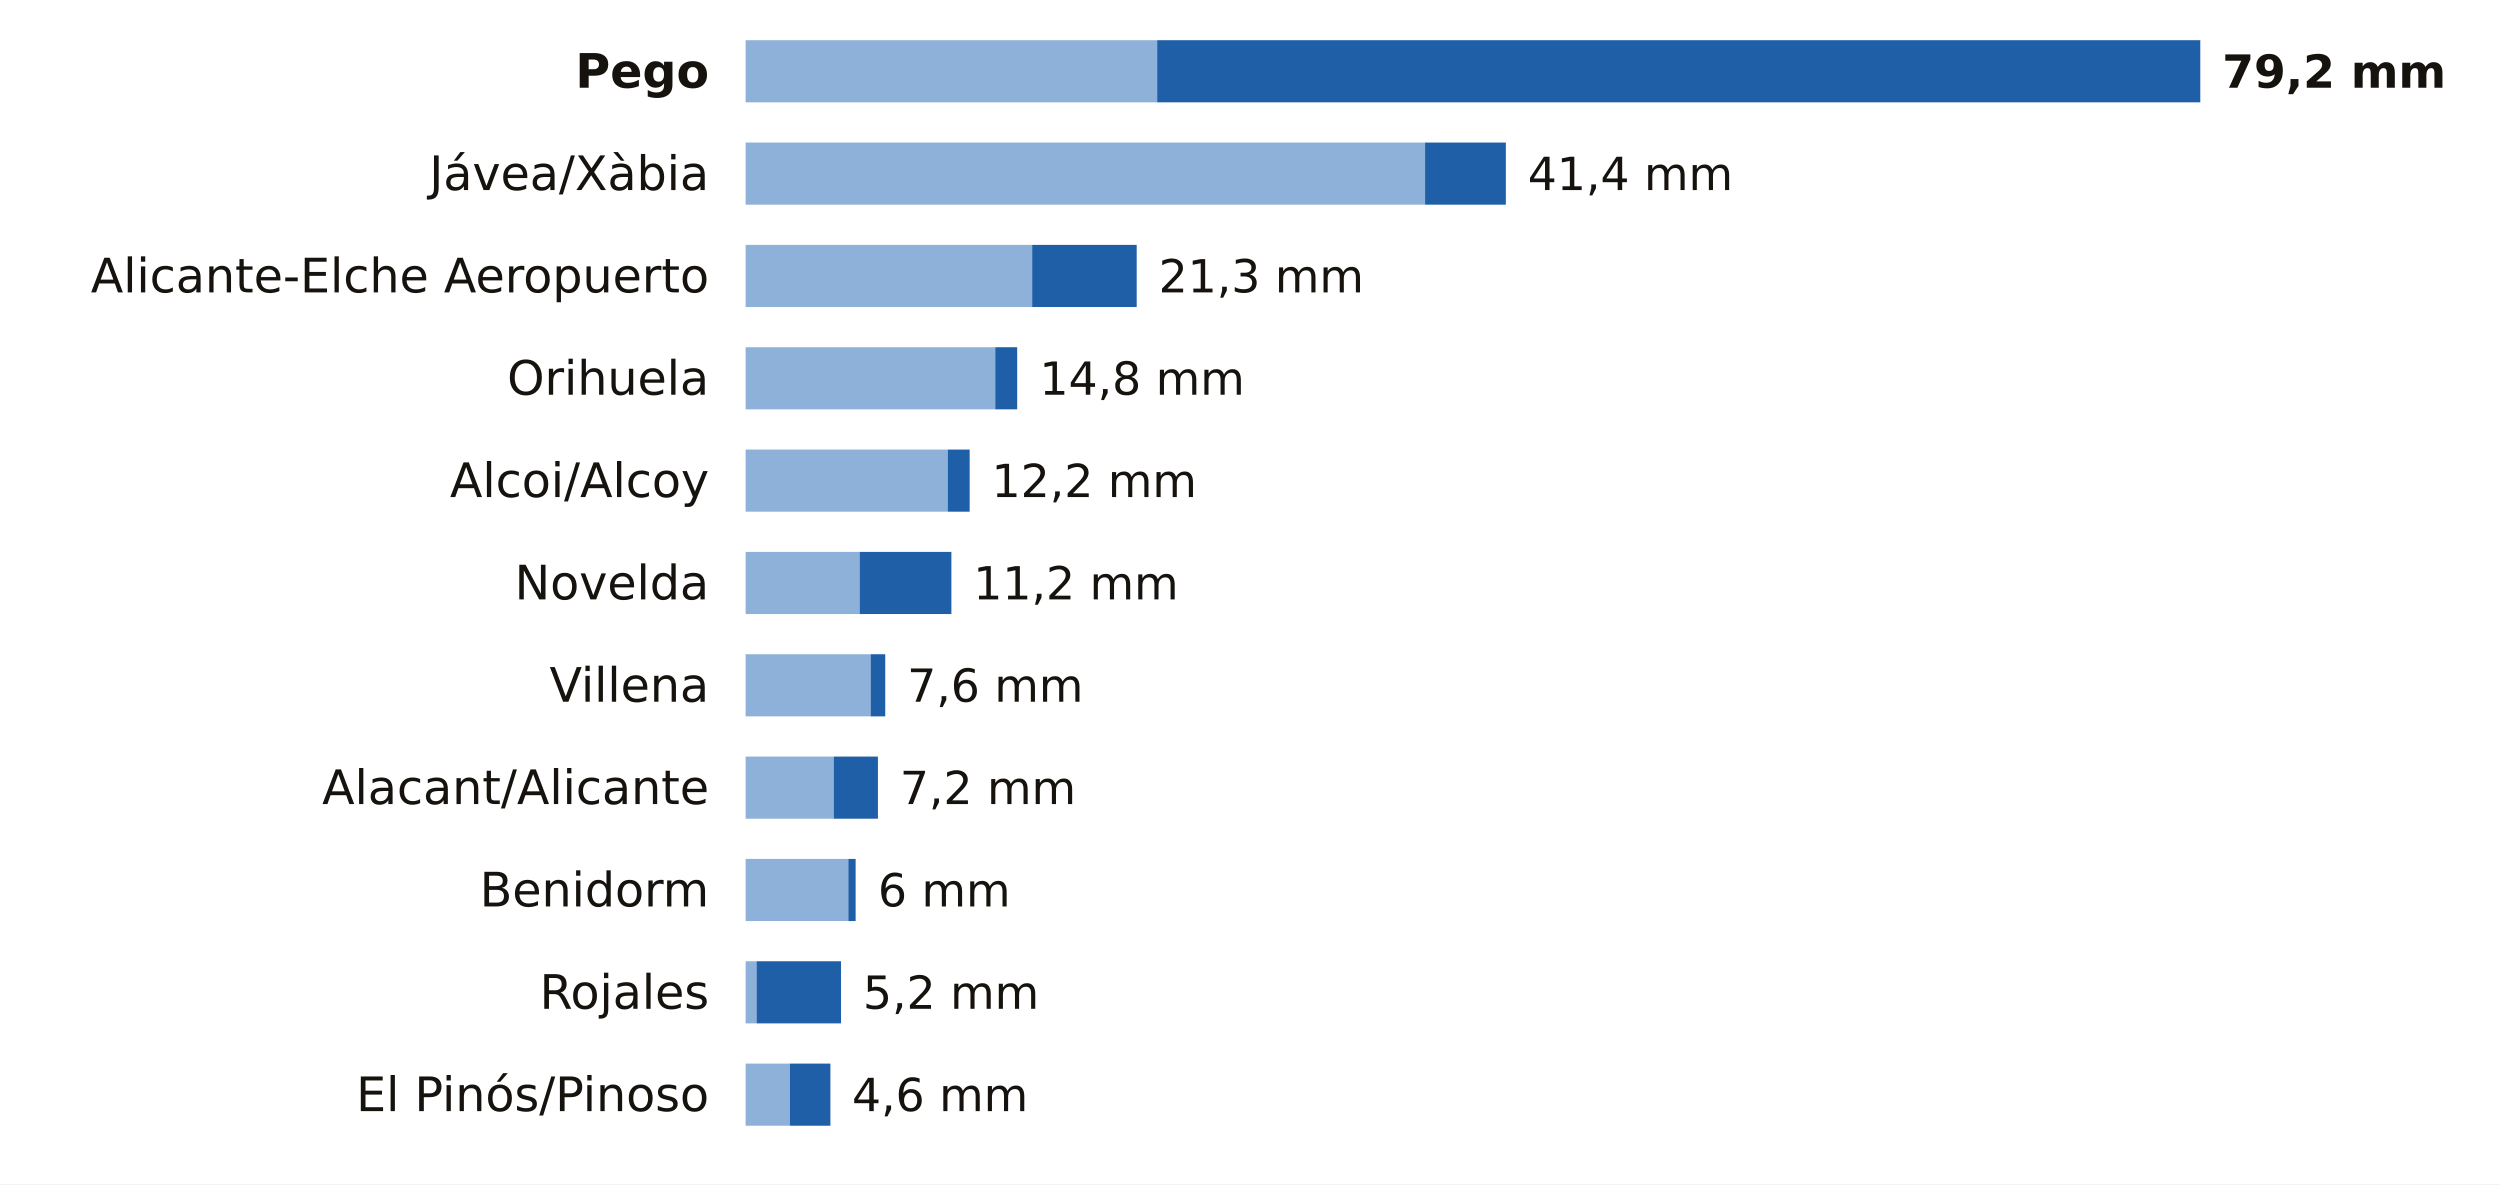
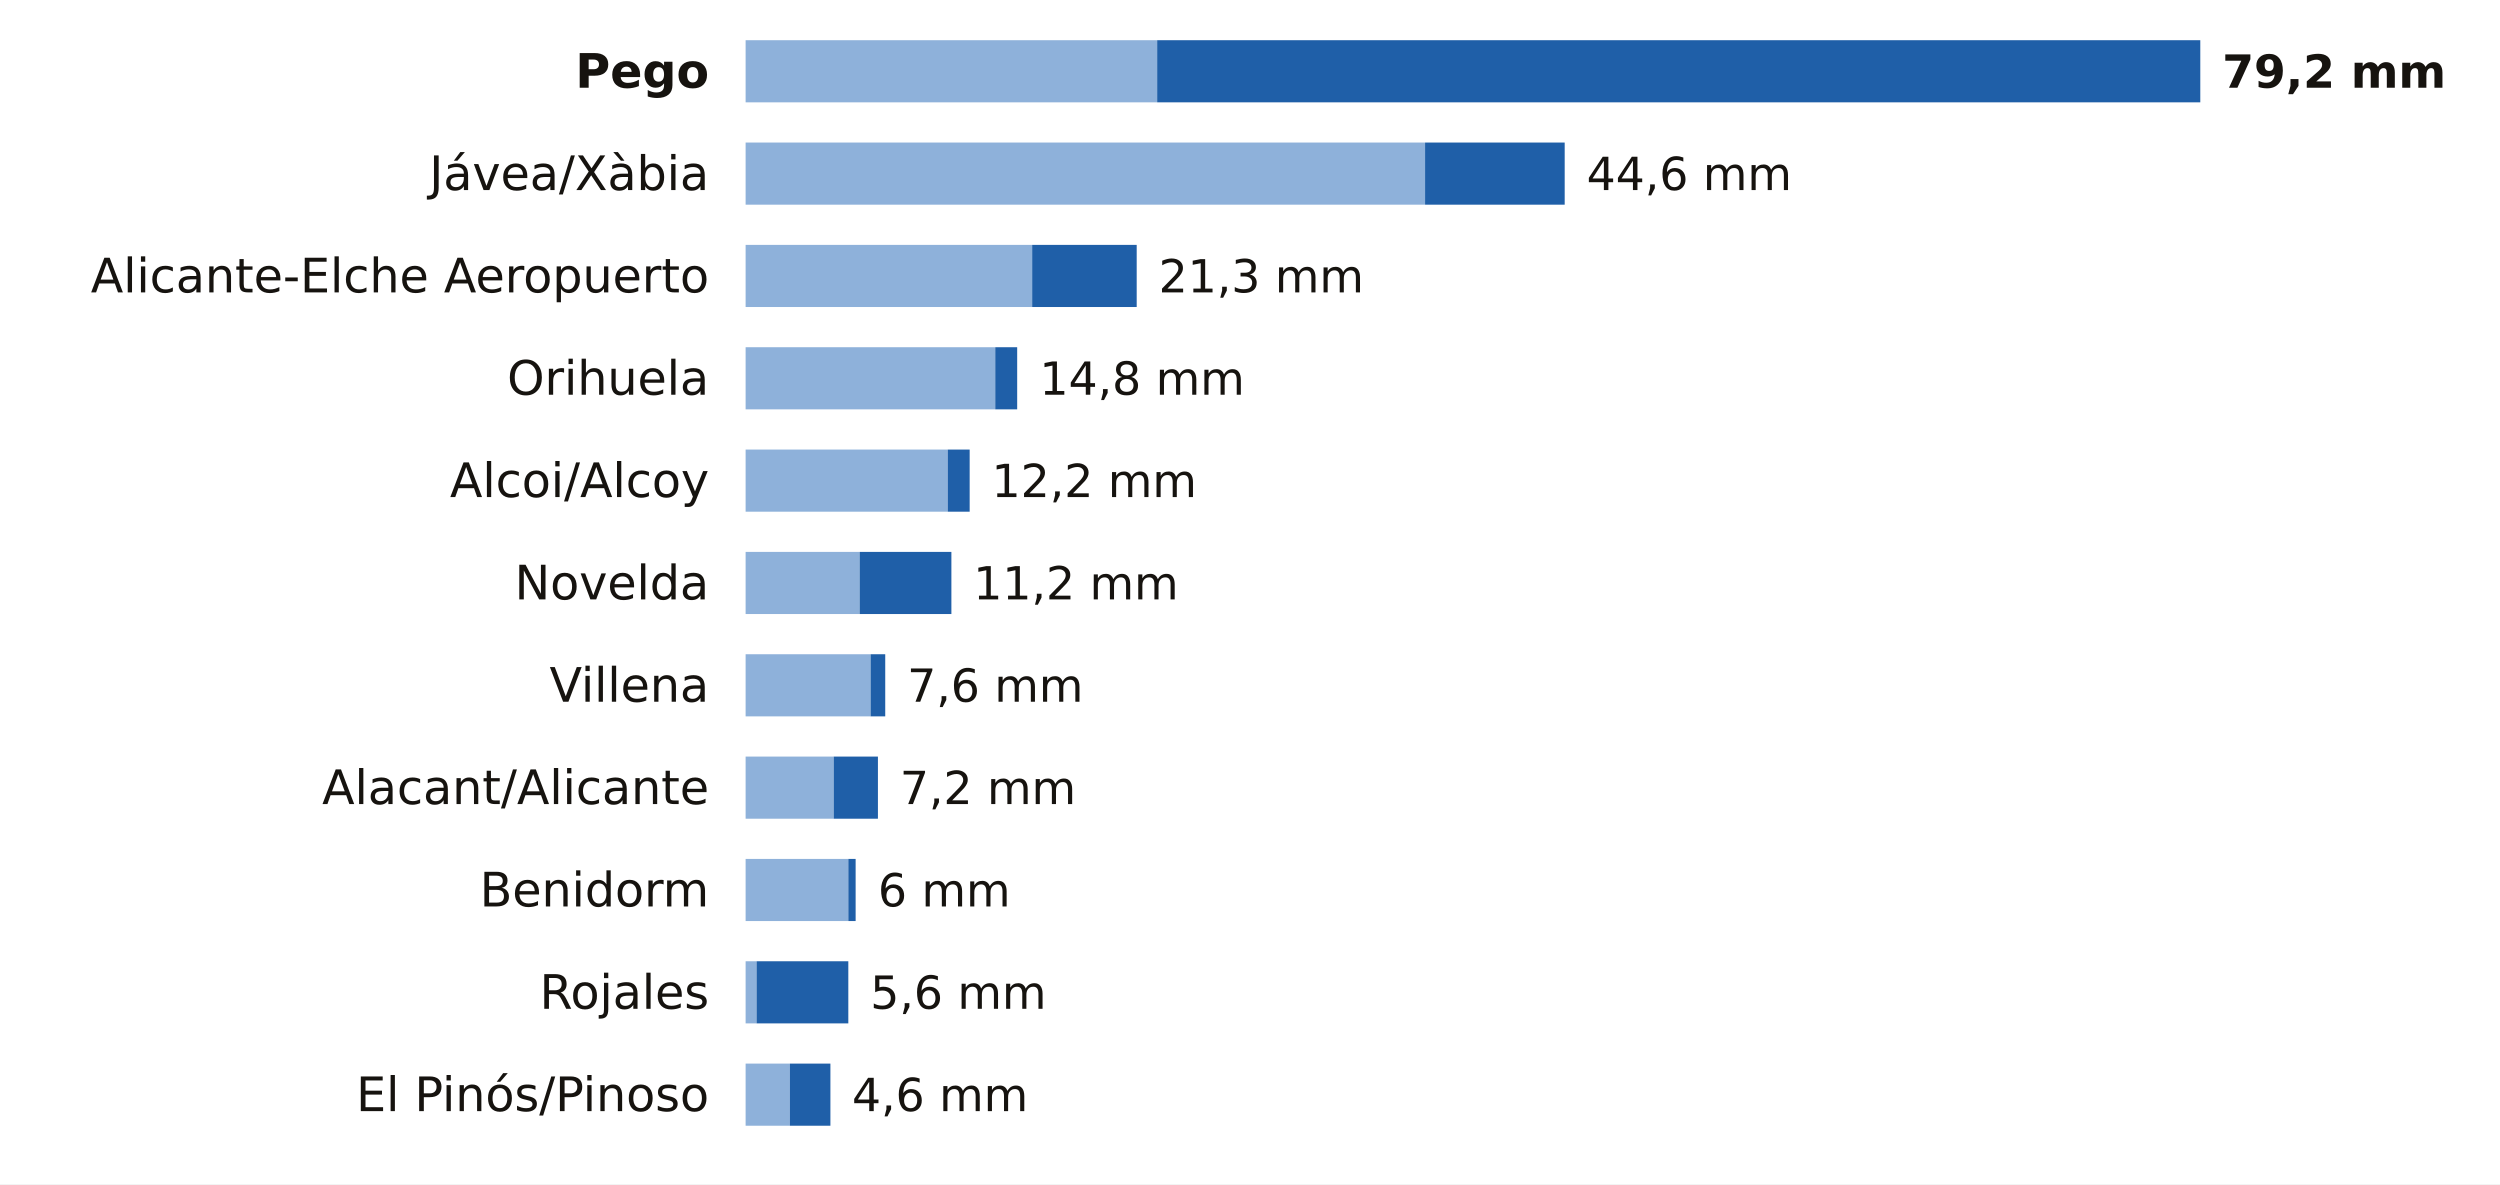
<svg xmlns="http://www.w3.org/2000/svg" viewBox="0 0 684 324" width="684" height="324" role="img" aria-label="La lluvia de los últimos 7 días en las estaciones de AEMET de Alicante">
  <rect width="684" height="324" fill="#FFFFFF" />
  <text x="194.0" y="24.0" font-size="13" fill="#16130F" text-anchor="end" font-weight="600" font-family="Public Sans, DejaVu Sans, Arial, sans-serif">Pego</text>
  <rect x="204" y="11" width="112.6" height="17" fill="#8EB1DA" />
  <rect x="316.6" y="11" width="285.4" height="17" fill="#1F5FA8" />
  <text x="608.0" y="24.0" font-size="12.5" fill="#16130F" text-anchor="start" font-weight="700" font-family="Public Sans, DejaVu Sans, Arial, sans-serif">79,2 mm</text>
  <text x="194.0" y="52.0" font-size="13" fill="#16130F" text-anchor="end" font-weight="400" font-family="Public Sans, DejaVu Sans, Arial, sans-serif">Jávea/Xàbia</text>
  <rect x="204" y="39" width="185.9" height="17" fill="#8EB1DA" />
-   <rect x="389.9" y="39" width="22.1" height="17" fill="#1F5FA8" />
-   <text x="418.0" y="52.0" font-size="12.5" fill="#16130F" text-anchor="start" font-weight="500" font-family="Public Sans, DejaVu Sans, Arial, sans-serif">41,4 mm</text>
+   <rect x="389.9" y="39" width="38.2" height="17" fill="#1F5FA8" />
+   <text x="434.1" y="52.0" font-size="12.5" fill="#16130F" text-anchor="start" font-weight="500" font-family="Public Sans, DejaVu Sans, Arial, sans-serif">44,6 mm</text>
  <text x="194.0" y="80.0" font-size="13" fill="#16130F" text-anchor="end" font-weight="400" font-family="Public Sans, DejaVu Sans, Arial, sans-serif">Alicante-Elche Aeropuerto</text>
  <rect x="204" y="67" width="78.4" height="17" fill="#8EB1DA" />
  <rect x="282.4" y="67" width="28.6" height="17" fill="#1F5FA8" />
  <text x="317.0" y="80.0" font-size="12.5" fill="#16130F" text-anchor="start" font-weight="500" font-family="Public Sans, DejaVu Sans, Arial, sans-serif">21,3 mm</text>
  <text x="194.0" y="108.0" font-size="13" fill="#16130F" text-anchor="end" font-weight="400" font-family="Public Sans, DejaVu Sans, Arial, sans-serif">Orihuela</text>
  <rect x="204" y="95" width="68.3" height="17" fill="#8EB1DA" />
  <rect x="272.3" y="95" width="6.0" height="17" fill="#1F5FA8" />
  <text x="284.4" y="108.0" font-size="12.5" fill="#16130F" text-anchor="start" font-weight="500" font-family="Public Sans, DejaVu Sans, Arial, sans-serif">14,8 mm</text>
  <text x="194.0" y="136.0" font-size="13" fill="#16130F" text-anchor="end" font-weight="400" font-family="Public Sans, DejaVu Sans, Arial, sans-serif">Alcoi/Alcoy</text>
  <rect x="204" y="123" width="55.3" height="17" fill="#8EB1DA" />
  <rect x="259.3" y="123" width="6.0" height="17" fill="#1F5FA8" />
  <text x="271.3" y="136.0" font-size="12.5" fill="#16130F" text-anchor="start" font-weight="500" font-family="Public Sans, DejaVu Sans, Arial, sans-serif">12,2 mm</text>
  <text x="194.0" y="164.0" font-size="13" fill="#16130F" text-anchor="end" font-weight="400" font-family="Public Sans, DejaVu Sans, Arial, sans-serif">Novelda</text>
  <rect x="204" y="151" width="31.2" height="17" fill="#8EB1DA" />
  <rect x="235.2" y="151" width="25.1" height="17" fill="#1F5FA8" />
  <text x="266.3" y="164.0" font-size="12.5" fill="#16130F" text-anchor="start" font-weight="500" font-family="Public Sans, DejaVu Sans, Arial, sans-serif">11,2 mm</text>
  <text x="194.0" y="192.0" font-size="13" fill="#16130F" text-anchor="end" font-weight="400" font-family="Public Sans, DejaVu Sans, Arial, sans-serif">Villena</text>
  <rect x="204" y="179" width="34.2" height="17" fill="#8EB1DA" />
  <rect x="238.2" y="179" width="4.0" height="17" fill="#1F5FA8" />
  <text x="248.2" y="192.0" font-size="12.5" fill="#16130F" text-anchor="start" font-weight="500" font-family="Public Sans, DejaVu Sans, Arial, sans-serif">7,6 mm</text>
  <text x="194.0" y="220.0" font-size="13" fill="#16130F" text-anchor="end" font-weight="400" font-family="Public Sans, DejaVu Sans, Arial, sans-serif">Alacant/Alicante</text>
  <rect x="204" y="207" width="24.1" height="17" fill="#8EB1DA" />
  <rect x="228.1" y="207" width="12.1" height="17" fill="#1F5FA8" />
  <text x="246.2" y="220.0" font-size="12.5" fill="#16130F" text-anchor="start" font-weight="500" font-family="Public Sans, DejaVu Sans, Arial, sans-serif">7,2 mm</text>
  <text x="194.0" y="248.0" font-size="13" fill="#16130F" text-anchor="end" font-weight="400" font-family="Public Sans, DejaVu Sans, Arial, sans-serif">Benidorm</text>
  <rect x="204" y="235" width="28.1" height="17" fill="#8EB1DA" />
  <rect x="232.1" y="235" width="2.0" height="17" fill="#1F5FA8" />
  <text x="240.2" y="248.0" font-size="12.5" fill="#16130F" text-anchor="start" font-weight="500" font-family="Public Sans, DejaVu Sans, Arial, sans-serif">6 mm</text>
  <text x="194.0" y="276.0" font-size="13" fill="#16130F" text-anchor="end" font-weight="400" font-family="Public Sans, DejaVu Sans, Arial, sans-serif">Rojales</text>
  <rect x="204" y="263" width="3.0" height="17" fill="#8EB1DA" />
-   <rect x="207.0" y="263" width="23.1" height="17" fill="#1F5FA8" />
-   <text x="236.1" y="276.0" font-size="12.5" fill="#16130F" text-anchor="start" font-weight="500" font-family="Public Sans, DejaVu Sans, Arial, sans-serif">5,2 mm</text>
+   <rect x="207.0" y="263" width="25.1" height="17" fill="#1F5FA8" />
+   <text x="238.1" y="276.0" font-size="12.5" fill="#16130F" text-anchor="start" font-weight="500" font-family="Public Sans, DejaVu Sans, Arial, sans-serif">5,6 mm</text>
  <text x="194.0" y="304.0" font-size="13" fill="#16130F" text-anchor="end" font-weight="400" font-family="Public Sans, DejaVu Sans, Arial, sans-serif">El Pinós/Pinoso</text>
  <rect x="204" y="291" width="12.1" height="17" fill="#8EB1DA" />
  <rect x="216.1" y="291" width="11.1" height="17" fill="#1F5FA8" />
  <text x="233.1" y="304.0" font-size="12.5" fill="#16130F" text-anchor="start" font-weight="500" font-family="Public Sans, DejaVu Sans, Arial, sans-serif">4,6 mm</text>
</svg>
